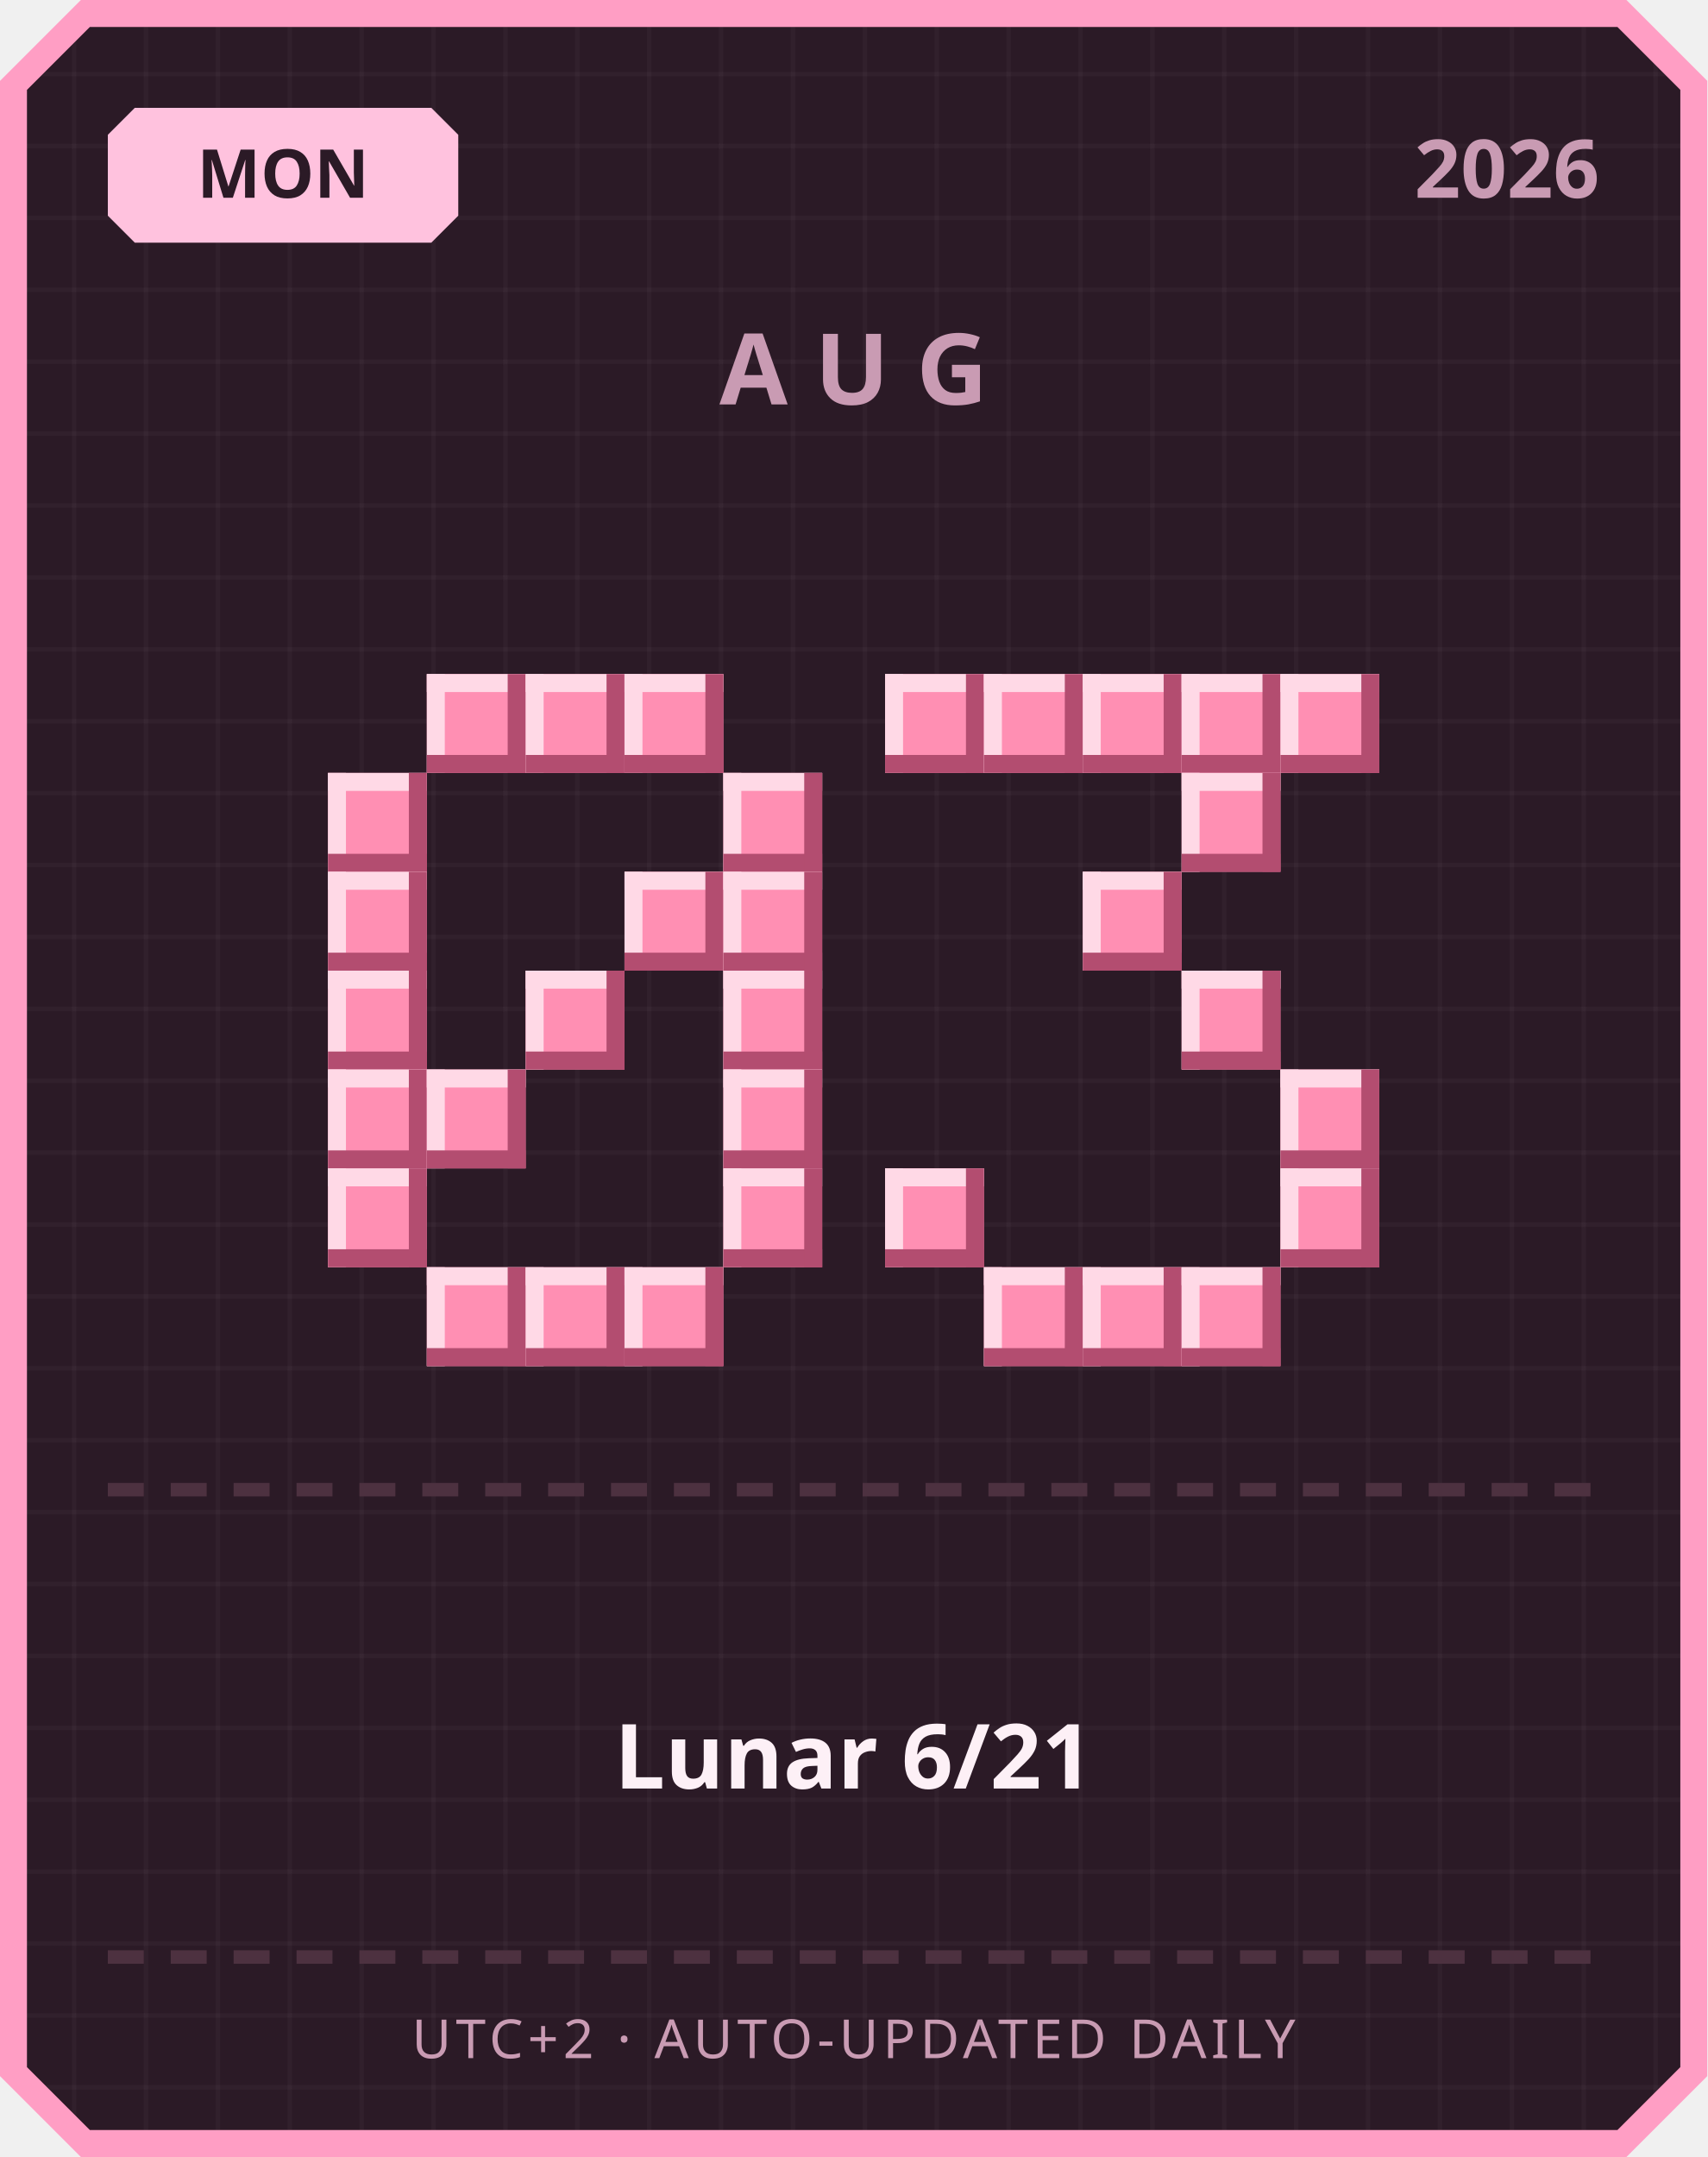
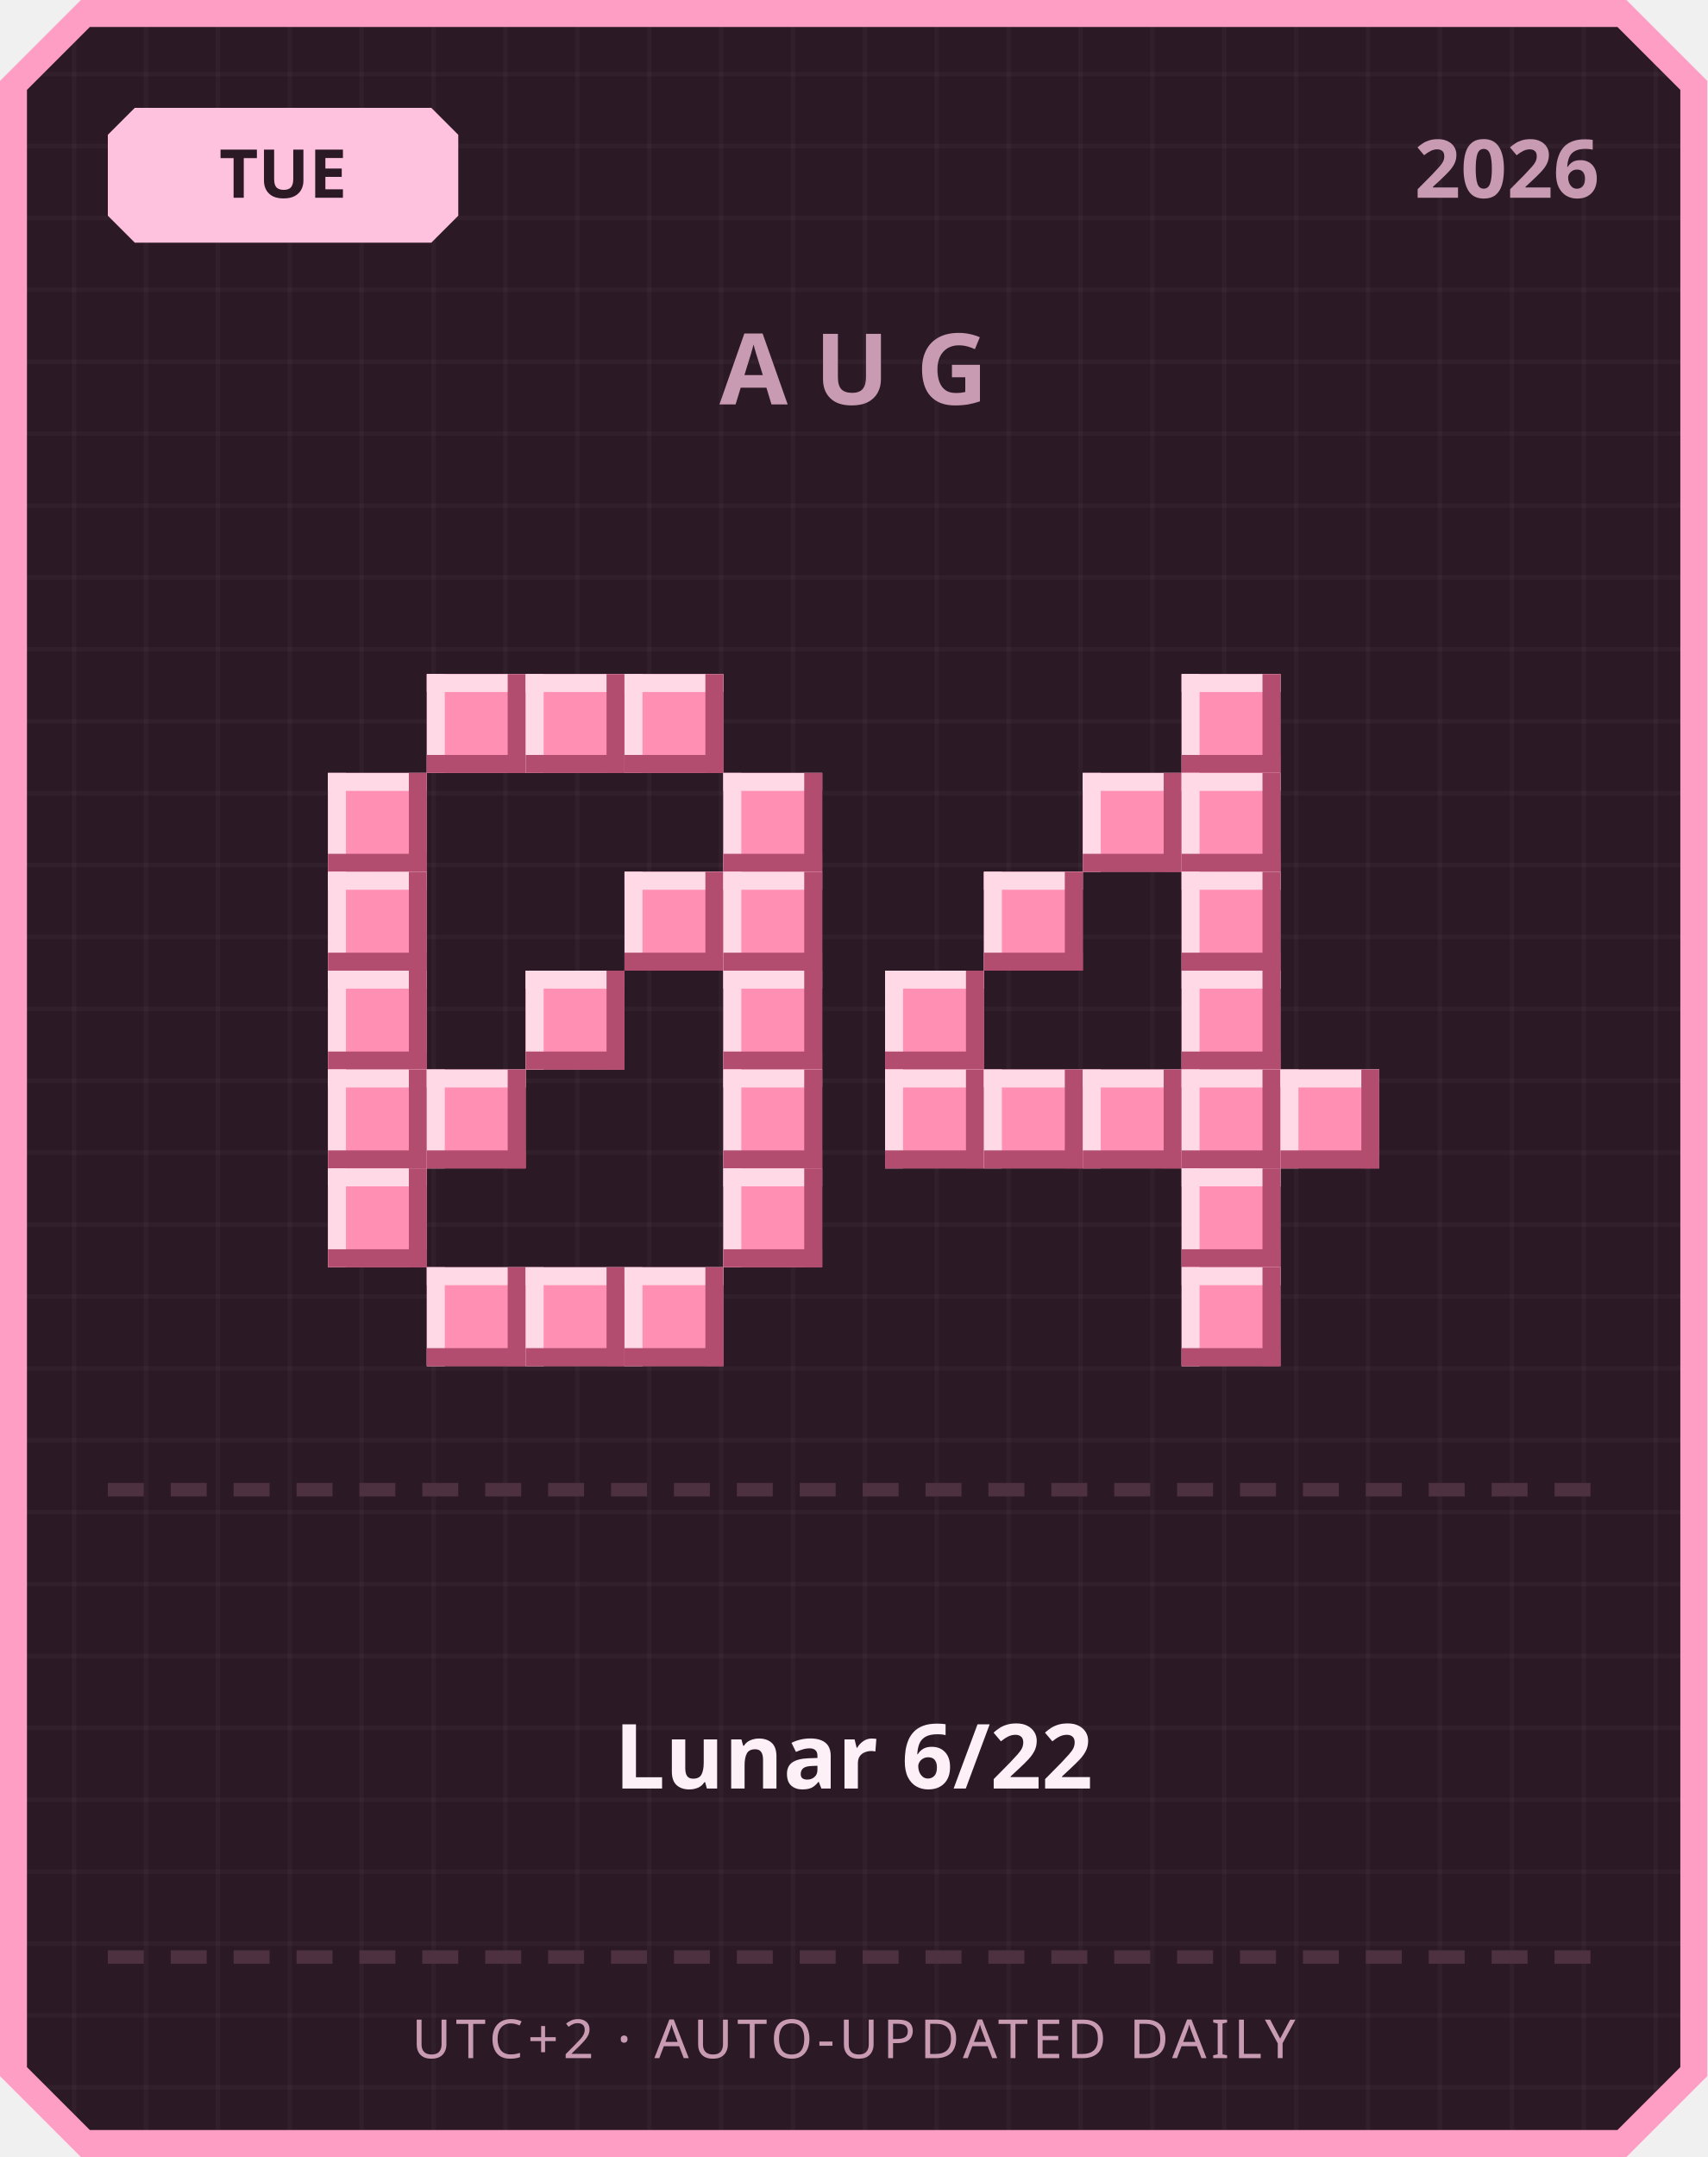
<svg xmlns="http://www.w3.org/2000/svg" width="380" height="480" viewBox="0 0 380 480">
  <defs>
    <pattern id="grid" width="16" height="16" patternUnits="userSpaceOnUse">
      <rect width="16" height="16" fill="#2b1a26" />
      <rect width="1" height="16" fill="#ffffff" opacity="0.03" />
      <rect width="16" height="1" fill="#ffffff" opacity="0.03" />
    </pattern>
  </defs>
  <path d="M 18,0 L 362,0 L 380,18 L 380,462 L 362,480 L 18,480 L 0,462 L 0,18 Z" fill="#ff9ec4" />
  <path d="M 20,6 L 360,6 L 374,20 L 374,460 L 360,474 L 20,474 L 6,460 L 6,20 Z" fill="url(#grid)" />
  <path d="M 30,24 L 96,24 L 102,30 L 102,48 L 96,54 L 30,54 L 24,48 L 24,30 Z" fill="#ffc2de" />
-   <text x="63" y="44" text-anchor="middle" font-family="'Segoe UI', sans-serif" font-size="15" font-weight="700" fill="#2b1a26">MON</text>
+   <text x="63" y="44" text-anchor="middle" font-family="'Segoe UI', sans-serif" font-size="15" font-weight="700" fill="#2b1a26">TUE</text>
  <text x="356" y="44" text-anchor="end" font-family="'Segoe UI', sans-serif" font-size="18" font-weight="700" fill="#c99bb3">2026</text>
  <text x="190" y="90" text-anchor="middle" font-family="'Segoe UI', sans-serif" font-size="22" font-weight="700" letter-spacing="6" fill="#c99bb3">AUG</text>
  <rect x="95" y="150" width="22" height="22" fill="#ff8fb3" />
  <rect x="95" y="150" width="22" height="4" fill="#ffd9e6" />
  <rect x="95" y="150" width="4" height="22" fill="#ffd9e6" />
  <rect x="95" y="168" width="22" height="4" fill="#b34d70" />
  <rect x="113" y="150" width="4" height="22" fill="#b34d70" />
  <rect x="117" y="150" width="22" height="22" fill="#ff8fb3" />
  <rect x="117" y="150" width="22" height="4" fill="#ffd9e6" />
  <rect x="117" y="150" width="4" height="22" fill="#ffd9e6" />
  <rect x="117" y="168" width="22" height="4" fill="#b34d70" />
  <rect x="135" y="150" width="4" height="22" fill="#b34d70" />
  <rect x="139" y="150" width="22" height="22" fill="#ff8fb3" />
  <rect x="139" y="150" width="22" height="4" fill="#ffd9e6" />
  <rect x="139" y="150" width="4" height="22" fill="#ffd9e6" />
  <rect x="139" y="168" width="22" height="4" fill="#b34d70" />
  <rect x="157" y="150" width="4" height="22" fill="#b34d70" />
  <rect x="73" y="172" width="22" height="22" fill="#ff8fb3" />
  <rect x="73" y="172" width="22" height="4" fill="#ffd9e6" />
  <rect x="73" y="172" width="4" height="22" fill="#ffd9e6" />
  <rect x="73" y="190" width="22" height="4" fill="#b34d70" />
  <rect x="91" y="172" width="4" height="22" fill="#b34d70" />
  <rect x="161" y="172" width="22" height="22" fill="#ff8fb3" />
  <rect x="161" y="172" width="22" height="4" fill="#ffd9e6" />
  <rect x="161" y="172" width="4" height="22" fill="#ffd9e6" />
  <rect x="161" y="190" width="22" height="4" fill="#b34d70" />
  <rect x="179" y="172" width="4" height="22" fill="#b34d70" />
  <rect x="73" y="194" width="22" height="22" fill="#ff8fb3" />
  <rect x="73" y="194" width="22" height="4" fill="#ffd9e6" />
  <rect x="73" y="194" width="4" height="22" fill="#ffd9e6" />
  <rect x="73" y="212" width="22" height="4" fill="#b34d70" />
  <rect x="91" y="194" width="4" height="22" fill="#b34d70" />
  <rect x="139" y="194" width="22" height="22" fill="#ff8fb3" />
  <rect x="139" y="194" width="22" height="4" fill="#ffd9e6" />
  <rect x="139" y="194" width="4" height="22" fill="#ffd9e6" />
  <rect x="139" y="212" width="22" height="4" fill="#b34d70" />
  <rect x="157" y="194" width="4" height="22" fill="#b34d70" />
  <rect x="161" y="194" width="22" height="22" fill="#ff8fb3" />
  <rect x="161" y="194" width="22" height="4" fill="#ffd9e6" />
  <rect x="161" y="194" width="4" height="22" fill="#ffd9e6" />
  <rect x="161" y="212" width="22" height="4" fill="#b34d70" />
  <rect x="179" y="194" width="4" height="22" fill="#b34d70" />
  <rect x="73" y="216" width="22" height="22" fill="#ff8fb3" />
  <rect x="73" y="216" width="22" height="4" fill="#ffd9e6" />
  <rect x="73" y="216" width="4" height="22" fill="#ffd9e6" />
  <rect x="73" y="234" width="22" height="4" fill="#b34d70" />
  <rect x="91" y="216" width="4" height="22" fill="#b34d70" />
  <rect x="117" y="216" width="22" height="22" fill="#ff8fb3" />
  <rect x="117" y="216" width="22" height="4" fill="#ffd9e6" />
  <rect x="117" y="216" width="4" height="22" fill="#ffd9e6" />
  <rect x="117" y="234" width="22" height="4" fill="#b34d70" />
  <rect x="135" y="216" width="4" height="22" fill="#b34d70" />
  <rect x="161" y="216" width="22" height="22" fill="#ff8fb3" />
  <rect x="161" y="216" width="22" height="4" fill="#ffd9e6" />
  <rect x="161" y="216" width="4" height="22" fill="#ffd9e6" />
  <rect x="161" y="234" width="22" height="4" fill="#b34d70" />
  <rect x="179" y="216" width="4" height="22" fill="#b34d70" />
  <rect x="73" y="238" width="22" height="22" fill="#ff8fb3" />
  <rect x="73" y="238" width="22" height="4" fill="#ffd9e6" />
  <rect x="73" y="238" width="4" height="22" fill="#ffd9e6" />
  <rect x="73" y="256" width="22" height="4" fill="#b34d70" />
  <rect x="91" y="238" width="4" height="22" fill="#b34d70" />
  <rect x="95" y="238" width="22" height="22" fill="#ff8fb3" />
  <rect x="95" y="238" width="22" height="4" fill="#ffd9e6" />
  <rect x="95" y="238" width="4" height="22" fill="#ffd9e6" />
  <rect x="95" y="256" width="22" height="4" fill="#b34d70" />
  <rect x="113" y="238" width="4" height="22" fill="#b34d70" />
  <rect x="161" y="238" width="22" height="22" fill="#ff8fb3" />
  <rect x="161" y="238" width="22" height="4" fill="#ffd9e6" />
  <rect x="161" y="238" width="4" height="22" fill="#ffd9e6" />
  <rect x="161" y="256" width="22" height="4" fill="#b34d70" />
  <rect x="179" y="238" width="4" height="22" fill="#b34d70" />
  <rect x="73" y="260" width="22" height="22" fill="#ff8fb3" />
  <rect x="73" y="260" width="22" height="4" fill="#ffd9e6" />
  <rect x="73" y="260" width="4" height="22" fill="#ffd9e6" />
  <rect x="73" y="278" width="22" height="4" fill="#b34d70" />
  <rect x="91" y="260" width="4" height="22" fill="#b34d70" />
  <rect x="161" y="260" width="22" height="22" fill="#ff8fb3" />
  <rect x="161" y="260" width="22" height="4" fill="#ffd9e6" />
  <rect x="161" y="260" width="4" height="22" fill="#ffd9e6" />
  <rect x="161" y="278" width="22" height="4" fill="#b34d70" />
  <rect x="179" y="260" width="4" height="22" fill="#b34d70" />
  <rect x="95" y="282" width="22" height="22" fill="#ff8fb3" />
  <rect x="95" y="282" width="22" height="4" fill="#ffd9e6" />
  <rect x="95" y="282" width="4" height="22" fill="#ffd9e6" />
  <rect x="95" y="300" width="22" height="4" fill="#b34d70" />
  <rect x="113" y="282" width="4" height="22" fill="#b34d70" />
  <rect x="117" y="282" width="22" height="22" fill="#ff8fb3" />
  <rect x="117" y="282" width="22" height="4" fill="#ffd9e6" />
  <rect x="117" y="282" width="4" height="22" fill="#ffd9e6" />
  <rect x="117" y="300" width="22" height="4" fill="#b34d70" />
  <rect x="135" y="282" width="4" height="22" fill="#b34d70" />
  <rect x="139" y="282" width="22" height="22" fill="#ff8fb3" />
  <rect x="139" y="282" width="22" height="4" fill="#ffd9e6" />
  <rect x="139" y="282" width="4" height="22" fill="#ffd9e6" />
  <rect x="139" y="300" width="22" height="4" fill="#b34d70" />
  <rect x="157" y="282" width="4" height="22" fill="#b34d70" />
-   <rect x="197" y="150" width="22" height="22" fill="#ff8fb3" />
-   <rect x="197" y="150" width="22" height="4" fill="#ffd9e6" />
-   <rect x="197" y="150" width="4" height="22" fill="#ffd9e6" />
-   <rect x="197" y="168" width="22" height="4" fill="#b34d70" />
-   <rect x="215" y="150" width="4" height="22" fill="#b34d70" />
-   <rect x="219" y="150" width="22" height="22" fill="#ff8fb3" />
-   <rect x="219" y="150" width="22" height="4" fill="#ffd9e6" />
-   <rect x="219" y="150" width="4" height="22" fill="#ffd9e6" />
-   <rect x="219" y="168" width="22" height="4" fill="#b34d70" />
-   <rect x="237" y="150" width="4" height="22" fill="#b34d70" />
-   <rect x="241" y="150" width="22" height="22" fill="#ff8fb3" />
-   <rect x="241" y="150" width="22" height="4" fill="#ffd9e6" />
-   <rect x="241" y="150" width="4" height="22" fill="#ffd9e6" />
-   <rect x="241" y="168" width="22" height="4" fill="#b34d70" />
-   <rect x="259" y="150" width="4" height="22" fill="#b34d70" />
  <rect x="263" y="150" width="22" height="22" fill="#ff8fb3" />
  <rect x="263" y="150" width="22" height="4" fill="#ffd9e6" />
  <rect x="263" y="150" width="4" height="22" fill="#ffd9e6" />
  <rect x="263" y="168" width="22" height="4" fill="#b34d70" />
  <rect x="281" y="150" width="4" height="22" fill="#b34d70" />
-   <rect x="285" y="150" width="22" height="22" fill="#ff8fb3" />
-   <rect x="285" y="150" width="22" height="4" fill="#ffd9e6" />
-   <rect x="285" y="150" width="4" height="22" fill="#ffd9e6" />
-   <rect x="285" y="168" width="22" height="4" fill="#b34d70" />
-   <rect x="303" y="150" width="4" height="22" fill="#b34d70" />
+   <rect x="241" y="172" width="22" height="22" fill="#ff8fb3" />
+   <rect x="241" y="172" width="22" height="4" fill="#ffd9e6" />
+   <rect x="241" y="172" width="4" height="22" fill="#ffd9e6" />
+   <rect x="241" y="190" width="22" height="4" fill="#b34d70" />
+   <rect x="259" y="172" width="4" height="22" fill="#b34d70" />
  <rect x="263" y="172" width="22" height="22" fill="#ff8fb3" />
  <rect x="263" y="172" width="22" height="4" fill="#ffd9e6" />
  <rect x="263" y="172" width="4" height="22" fill="#ffd9e6" />
  <rect x="263" y="190" width="22" height="4" fill="#b34d70" />
  <rect x="281" y="172" width="4" height="22" fill="#b34d70" />
-   <rect x="241" y="194" width="22" height="22" fill="#ff8fb3" />
-   <rect x="241" y="194" width="22" height="4" fill="#ffd9e6" />
-   <rect x="241" y="194" width="4" height="22" fill="#ffd9e6" />
-   <rect x="241" y="212" width="22" height="4" fill="#b34d70" />
-   <rect x="259" y="194" width="4" height="22" fill="#b34d70" />
+   <rect x="219" y="194" width="22" height="22" fill="#ff8fb3" />
+   <rect x="219" y="194" width="22" height="4" fill="#ffd9e6" />
+   <rect x="219" y="194" width="4" height="22" fill="#ffd9e6" />
+   <rect x="219" y="212" width="22" height="4" fill="#b34d70" />
+   <rect x="237" y="194" width="4" height="22" fill="#b34d70" />
+   <rect x="263" y="194" width="22" height="22" fill="#ff8fb3" />
+   <rect x="263" y="194" width="22" height="4" fill="#ffd9e6" />
+   <rect x="263" y="194" width="4" height="22" fill="#ffd9e6" />
+   <rect x="263" y="212" width="22" height="4" fill="#b34d70" />
+   <rect x="281" y="194" width="4" height="22" fill="#b34d70" />
+   <rect x="197" y="216" width="22" height="22" fill="#ff8fb3" />
+   <rect x="197" y="216" width="22" height="4" fill="#ffd9e6" />
+   <rect x="197" y="216" width="4" height="22" fill="#ffd9e6" />
+   <rect x="197" y="234" width="22" height="4" fill="#b34d70" />
+   <rect x="215" y="216" width="4" height="22" fill="#b34d70" />
  <rect x="263" y="216" width="22" height="22" fill="#ff8fb3" />
  <rect x="263" y="216" width="22" height="4" fill="#ffd9e6" />
  <rect x="263" y="216" width="4" height="22" fill="#ffd9e6" />
  <rect x="263" y="234" width="22" height="4" fill="#b34d70" />
  <rect x="281" y="216" width="4" height="22" fill="#b34d70" />
+   <rect x="197" y="238" width="22" height="22" fill="#ff8fb3" />
+   <rect x="197" y="238" width="22" height="4" fill="#ffd9e6" />
+   <rect x="197" y="238" width="4" height="22" fill="#ffd9e6" />
+   <rect x="197" y="256" width="22" height="4" fill="#b34d70" />
+   <rect x="215" y="238" width="4" height="22" fill="#b34d70" />
+   <rect x="219" y="238" width="22" height="22" fill="#ff8fb3" />
+   <rect x="219" y="238" width="22" height="4" fill="#ffd9e6" />
+   <rect x="219" y="238" width="4" height="22" fill="#ffd9e6" />
+   <rect x="219" y="256" width="22" height="4" fill="#b34d70" />
+   <rect x="237" y="238" width="4" height="22" fill="#b34d70" />
+   <rect x="241" y="238" width="22" height="22" fill="#ff8fb3" />
+   <rect x="241" y="238" width="22" height="4" fill="#ffd9e6" />
+   <rect x="241" y="238" width="4" height="22" fill="#ffd9e6" />
+   <rect x="241" y="256" width="22" height="4" fill="#b34d70" />
+   <rect x="259" y="238" width="4" height="22" fill="#b34d70" />
+   <rect x="263" y="238" width="22" height="22" fill="#ff8fb3" />
+   <rect x="263" y="238" width="22" height="4" fill="#ffd9e6" />
+   <rect x="263" y="238" width="4" height="22" fill="#ffd9e6" />
+   <rect x="263" y="256" width="22" height="4" fill="#b34d70" />
+   <rect x="281" y="238" width="4" height="22" fill="#b34d70" />
  <rect x="285" y="238" width="22" height="22" fill="#ff8fb3" />
  <rect x="285" y="238" width="22" height="4" fill="#ffd9e6" />
  <rect x="285" y="238" width="4" height="22" fill="#ffd9e6" />
  <rect x="285" y="256" width="22" height="4" fill="#b34d70" />
  <rect x="303" y="238" width="4" height="22" fill="#b34d70" />
-   <rect x="197" y="260" width="22" height="22" fill="#ff8fb3" />
-   <rect x="197" y="260" width="22" height="4" fill="#ffd9e6" />
-   <rect x="197" y="260" width="4" height="22" fill="#ffd9e6" />
-   <rect x="197" y="278" width="22" height="4" fill="#b34d70" />
-   <rect x="215" y="260" width="4" height="22" fill="#b34d70" />
-   <rect x="285" y="260" width="22" height="22" fill="#ff8fb3" />
-   <rect x="285" y="260" width="22" height="4" fill="#ffd9e6" />
-   <rect x="285" y="260" width="4" height="22" fill="#ffd9e6" />
-   <rect x="285" y="278" width="22" height="4" fill="#b34d70" />
-   <rect x="303" y="260" width="4" height="22" fill="#b34d70" />
-   <rect x="219" y="282" width="22" height="22" fill="#ff8fb3" />
-   <rect x="219" y="282" width="22" height="4" fill="#ffd9e6" />
-   <rect x="219" y="282" width="4" height="22" fill="#ffd9e6" />
-   <rect x="219" y="300" width="22" height="4" fill="#b34d70" />
-   <rect x="237" y="282" width="4" height="22" fill="#b34d70" />
-   <rect x="241" y="282" width="22" height="22" fill="#ff8fb3" />
-   <rect x="241" y="282" width="22" height="4" fill="#ffd9e6" />
-   <rect x="241" y="282" width="4" height="22" fill="#ffd9e6" />
-   <rect x="241" y="300" width="22" height="4" fill="#b34d70" />
-   <rect x="259" y="282" width="4" height="22" fill="#b34d70" />
+   <rect x="263" y="260" width="22" height="22" fill="#ff8fb3" />
+   <rect x="263" y="260" width="22" height="4" fill="#ffd9e6" />
+   <rect x="263" y="260" width="4" height="22" fill="#ffd9e6" />
+   <rect x="263" y="278" width="22" height="4" fill="#b34d70" />
+   <rect x="281" y="260" width="4" height="22" fill="#b34d70" />
  <rect x="263" y="282" width="22" height="22" fill="#ff8fb3" />
  <rect x="263" y="282" width="22" height="4" fill="#ffd9e6" />
  <rect x="263" y="282" width="4" height="22" fill="#ffd9e6" />
  <rect x="263" y="300" width="22" height="4" fill="#b34d70" />
  <rect x="281" y="282" width="4" height="22" fill="#b34d70" />
  <rect x="24" y="330" width="8" height="3" fill="#4d3140" />
  <rect x="38" y="330" width="8" height="3" fill="#4d3140" />
  <rect x="52" y="330" width="8" height="3" fill="#4d3140" />
  <rect x="66" y="330" width="8" height="3" fill="#4d3140" />
  <rect x="80" y="330" width="8" height="3" fill="#4d3140" />
  <rect x="94" y="330" width="8" height="3" fill="#4d3140" />
  <rect x="108" y="330" width="8" height="3" fill="#4d3140" />
  <rect x="122" y="330" width="8" height="3" fill="#4d3140" />
  <rect x="136" y="330" width="8" height="3" fill="#4d3140" />
  <rect x="150" y="330" width="8" height="3" fill="#4d3140" />
  <rect x="164" y="330" width="8" height="3" fill="#4d3140" />
  <rect x="178" y="330" width="8" height="3" fill="#4d3140" />
  <rect x="192" y="330" width="8" height="3" fill="#4d3140" />
  <rect x="206" y="330" width="8" height="3" fill="#4d3140" />
  <rect x="220" y="330" width="8" height="3" fill="#4d3140" />
  <rect x="234" y="330" width="8" height="3" fill="#4d3140" />
  <rect x="248" y="330" width="8" height="3" fill="#4d3140" />
  <rect x="262" y="330" width="8" height="3" fill="#4d3140" />
  <rect x="276" y="330" width="8" height="3" fill="#4d3140" />
  <rect x="290" y="330" width="8" height="3" fill="#4d3140" />
  <rect x="304" y="330" width="8" height="3" fill="#4d3140" />
  <rect x="318" y="330" width="8" height="3" fill="#4d3140" />
  <rect x="332" y="330" width="8" height="3" fill="#4d3140" />
  <rect x="346" y="330" width="8" height="3" fill="#4d3140" />
-   <text x="190" y="398" text-anchor="middle" font-family="'Segoe UI', 'Microsoft JhengHei', sans-serif" font-size="20" font-weight="700" fill="#fdf0f6">Lunar 6/21</text>
+   <text x="190" y="398" text-anchor="middle" font-family="'Segoe UI', 'Microsoft JhengHei', sans-serif" font-size="20" font-weight="700" fill="#fdf0f6">Lunar 6/22</text>
  <rect x="24" y="434" width="8" height="3" fill="#4d3140" />
  <rect x="38" y="434" width="8" height="3" fill="#4d3140" />
  <rect x="52" y="434" width="8" height="3" fill="#4d3140" />
  <rect x="66" y="434" width="8" height="3" fill="#4d3140" />
  <rect x="80" y="434" width="8" height="3" fill="#4d3140" />
  <rect x="94" y="434" width="8" height="3" fill="#4d3140" />
  <rect x="108" y="434" width="8" height="3" fill="#4d3140" />
  <rect x="122" y="434" width="8" height="3" fill="#4d3140" />
  <rect x="136" y="434" width="8" height="3" fill="#4d3140" />
  <rect x="150" y="434" width="8" height="3" fill="#4d3140" />
  <rect x="164" y="434" width="8" height="3" fill="#4d3140" />
  <rect x="178" y="434" width="8" height="3" fill="#4d3140" />
  <rect x="192" y="434" width="8" height="3" fill="#4d3140" />
  <rect x="206" y="434" width="8" height="3" fill="#4d3140" />
  <rect x="220" y="434" width="8" height="3" fill="#4d3140" />
  <rect x="234" y="434" width="8" height="3" fill="#4d3140" />
  <rect x="248" y="434" width="8" height="3" fill="#4d3140" />
  <rect x="262" y="434" width="8" height="3" fill="#4d3140" />
  <rect x="276" y="434" width="8" height="3" fill="#4d3140" />
  <rect x="290" y="434" width="8" height="3" fill="#4d3140" />
  <rect x="304" y="434" width="8" height="3" fill="#4d3140" />
  <rect x="318" y="434" width="8" height="3" fill="#4d3140" />
  <rect x="332" y="434" width="8" height="3" fill="#4d3140" />
  <rect x="346" y="434" width="8" height="3" fill="#4d3140" />
  <text x="190" y="458" text-anchor="middle" font-family="'Segoe UI', sans-serif" font-size="12" letter-spacing="1" fill="#c99bb3">UTC+2 · AUTO-UPDATED DAILY</text>
</svg>
